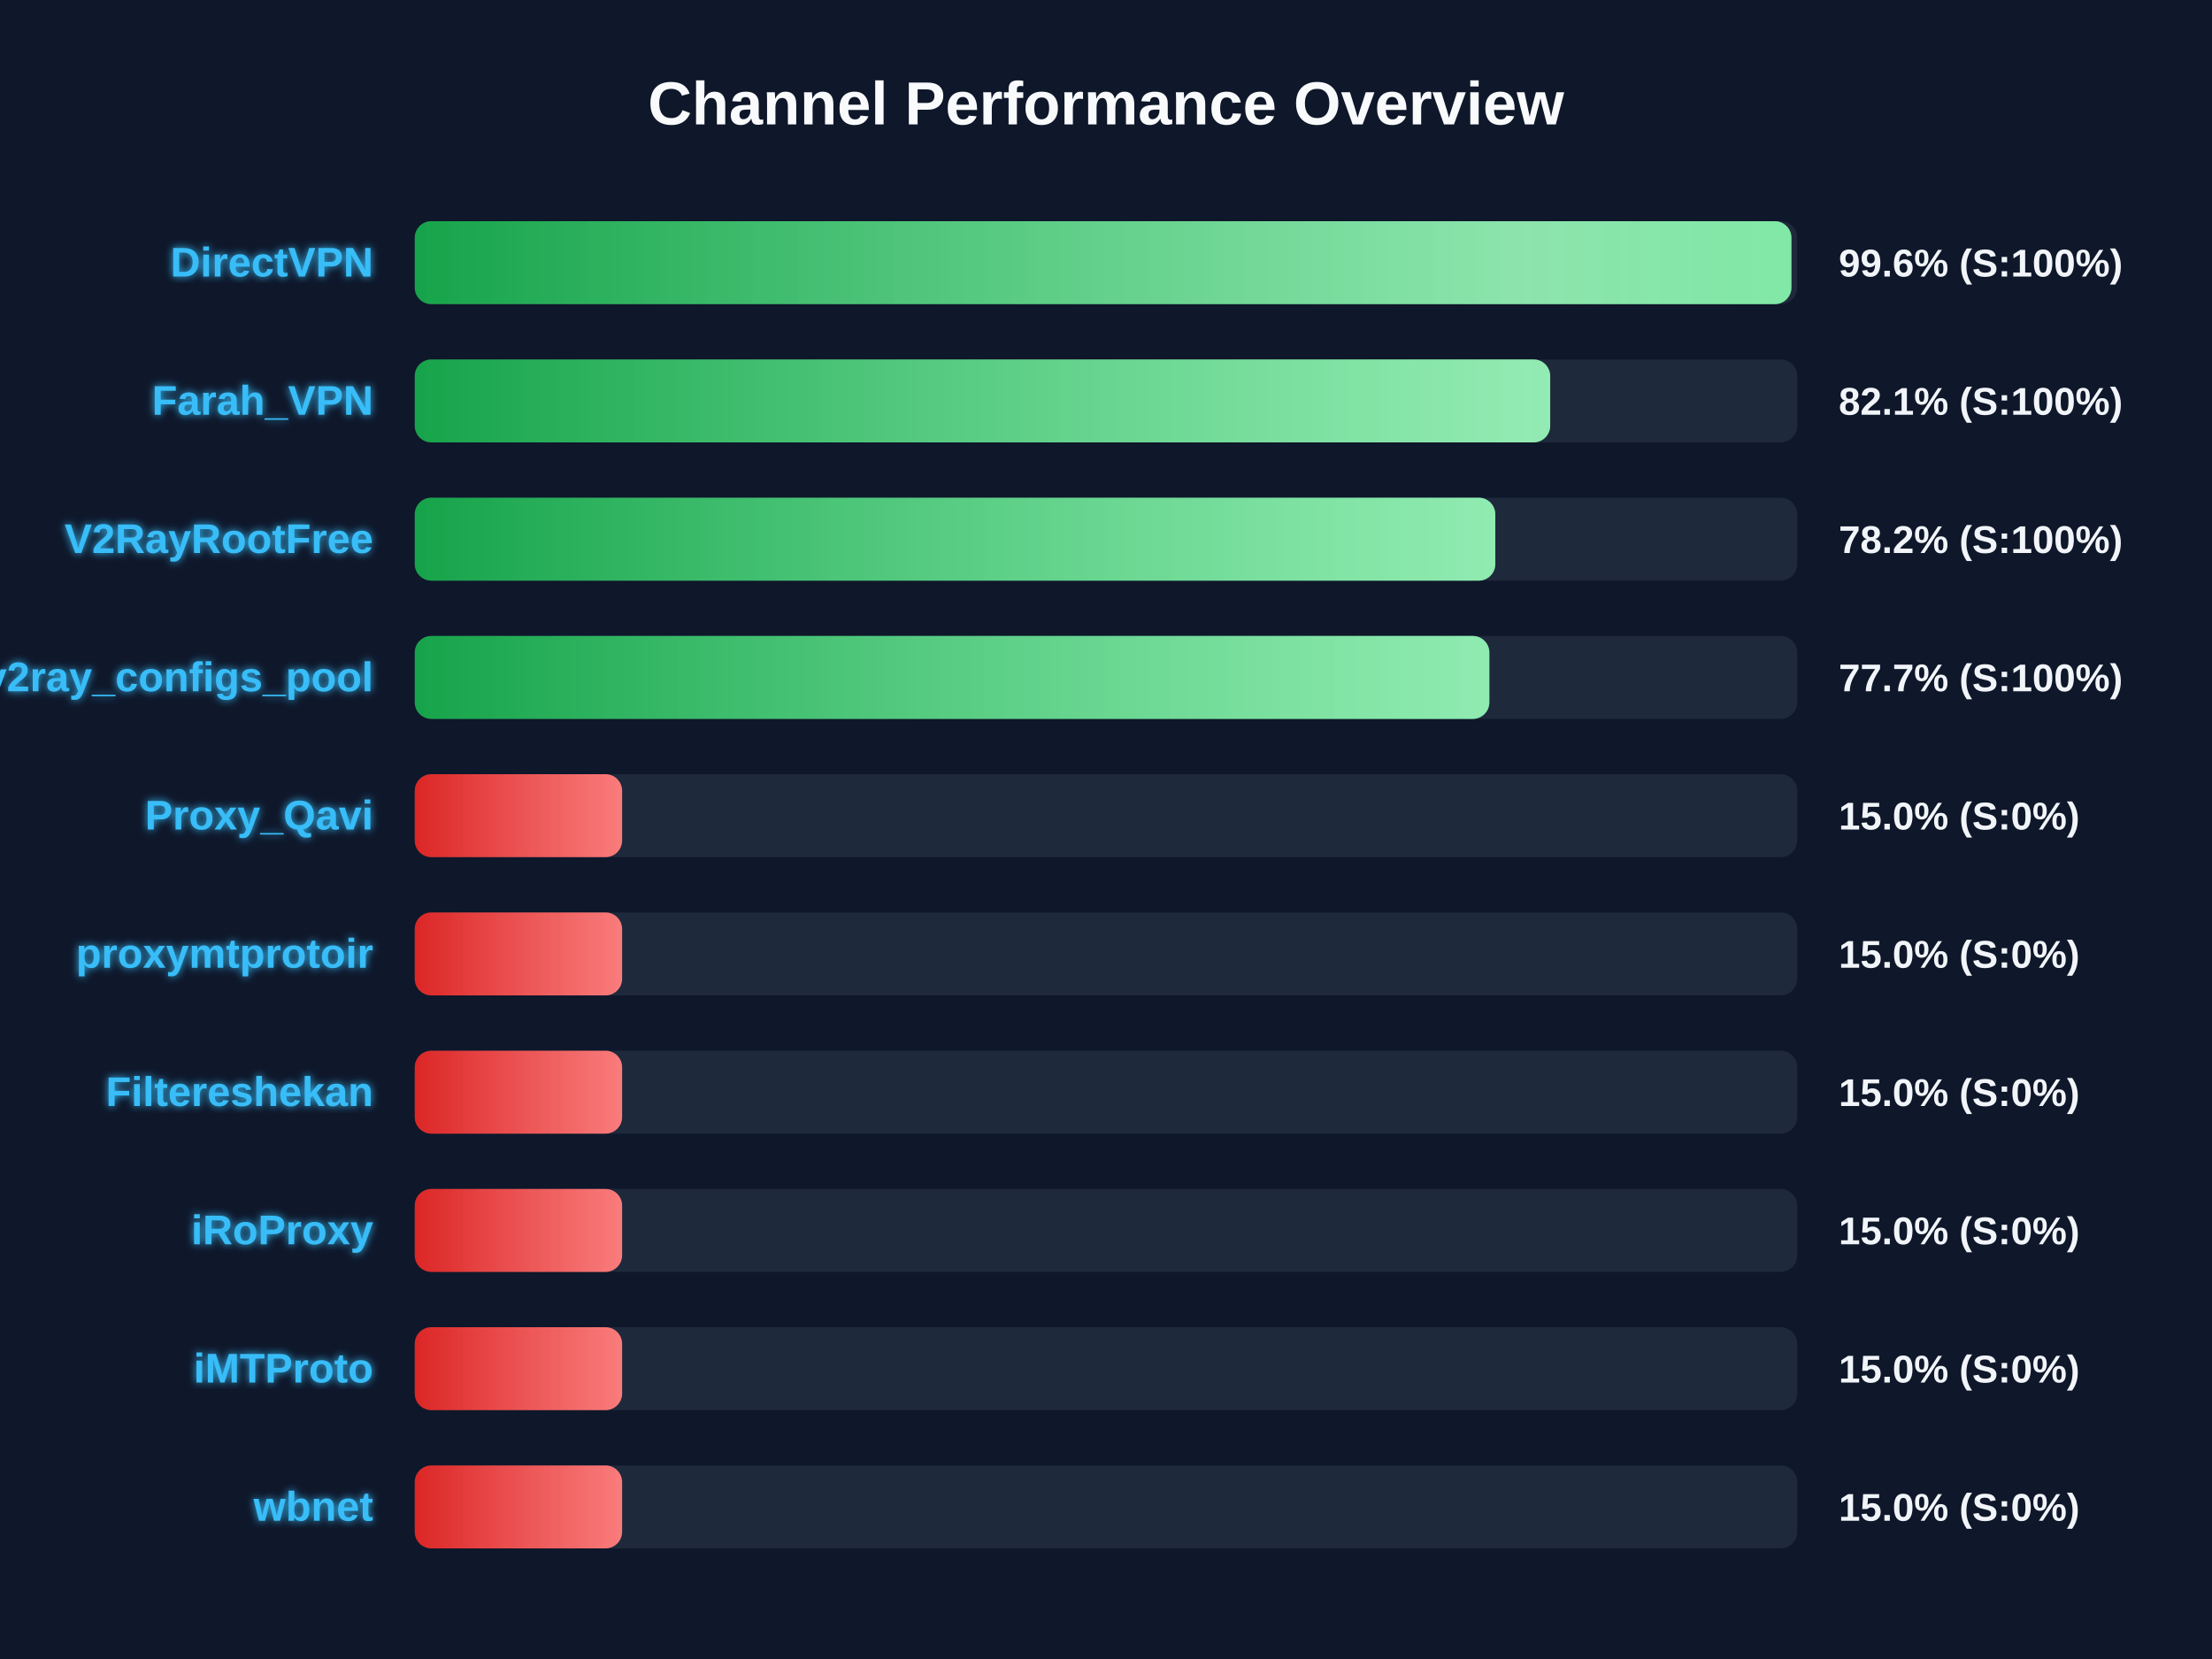
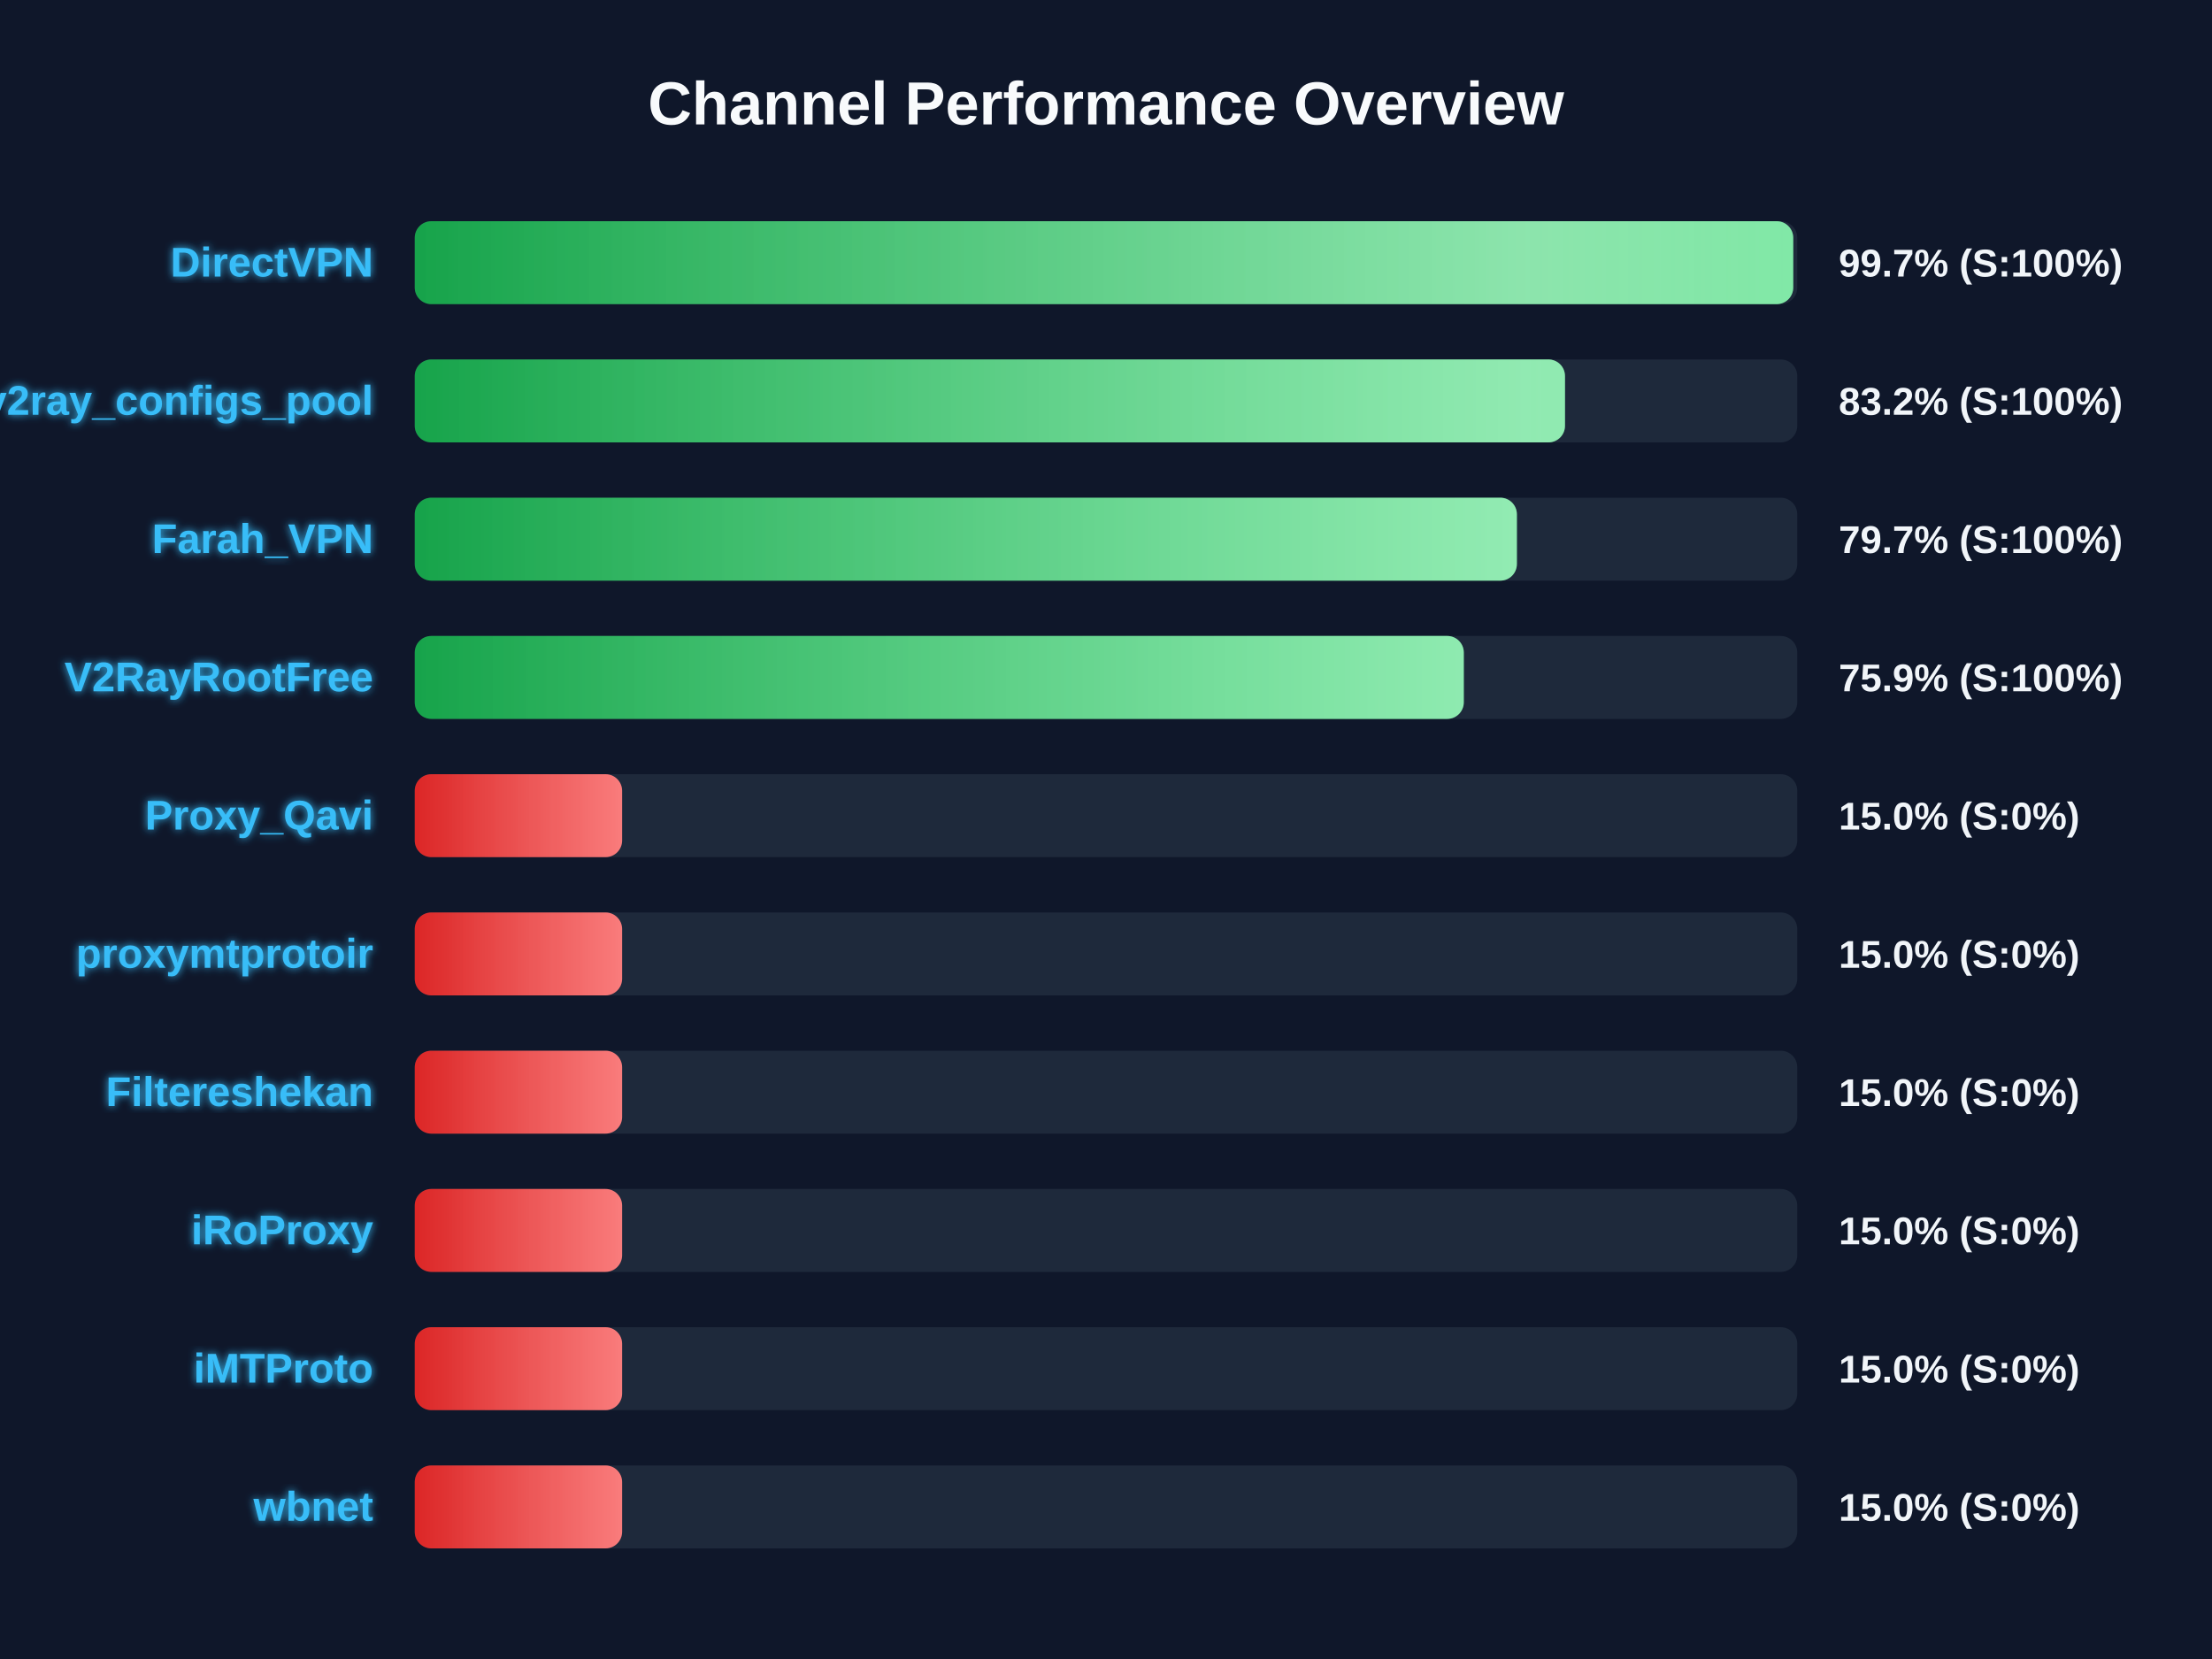
<svg xmlns="http://www.w3.org/2000/svg" width="800" height="600" version="1.1">
  <defs>
    <linearGradient id="grad-green" x1="0%" y1="0%" x2="100%" y2="0%">
      <stop offset="0%" stop-color="#16a34a" />
      <stop offset="100%" stop-color="#4ade80" />
    </linearGradient>
    <linearGradient id="grad-yellow" x1="0%" y1="0%" x2="100%" y2="0%">
      <stop offset="0%" stop-color="#ca8a04" />
      <stop offset="100%" stop-color="#fde047" />
    </linearGradient>
    <linearGradient id="grad-red" x1="0%" y1="0%" x2="100%" y2="0%">
      <stop offset="0%" stop-color="#dc2626" />
      <stop offset="100%" stop-color="#f87171" />
    </linearGradient>
    <linearGradient id="shimmer" x1="0%" y1="0%" x2="100%" y2="0%">
      <stop offset="0%" stop-color="rgba(255,255,255,0)" />
      <stop offset="50%" stop-color="rgba(255,255,255,0.4)" />
      <stop offset="100%" stop-color="rgba(255,255,255,0)" />
    </linearGradient>
    <filter id="glow" x="-20%" y="-20%" width="140%" height="140%">
      <feGaussianBlur stdDeviation="1.5" result="blur" />
      <feComposite in="SourceGraphic" in2="blur" operator="over" />
    </filter>
  </defs>
  <style>
        .bg-rect { fill: #0f172a; }
        .title { font: bold 22px 'Segoe UI', Arial, sans-serif; fill: #f8fafc; }
        .row { font: bold 15px 'Segoe UI', Arial, sans-serif; fill: #38bdf8; filter: url(#glow); }
        .score { font: bold 14px 'Segoe UI', Arial, sans-serif; fill: #f1f5f9; }
        @keyframes shimmer-anim {
            0% { transform: translateX(-100%); }
            100% { transform: translateX(200%); }
        }
        .shimmer-rect {
            animation: shimmer-anim 2.5s infinite linear;
        }
    </style>
  <rect width="100%" height="100%" class="bg-rect" />
  <text x="400" y="45" text-anchor="middle" class="title">Channel Performance Overview</text>
  <rect x="150" y="80" width="500" height="30" fill="#1e293b" rx="6" />
  <clipPath id="clip-0">
-     <rect x="150" y="80" width="497.9" height="30" rx="6" />
+     <rect x="150" y="80" width="498.55" height="30" rx="6" />
  </clipPath>
-   <rect x="150" y="80" width="497.9" height="30" fill="url(#grad-green)" rx="6" />
+   <rect x="150" y="80" width="498.55" height="30" fill="url(#grad-green)" rx="6" />
  <g clip-path="url(#clip-0)">
    <rect x="150" y="80" width="100%" height="30" fill="url(#shimmer)" class="shimmer-rect" />
  </g>
  <text x="135" y="100" text-anchor="end" class="row">DirectVPN</text>
-   <text x="665" y="100" text-anchor="start" class="score">99.6% (S:100%)</text>
+   <text x="665" y="100" text-anchor="start" class="score">99.7% (S:100%)</text>
  <rect x="150" y="130" width="500" height="30" fill="#1e293b" rx="6" />
  <clipPath id="clip-1">
-     <rect x="150" y="130" width="410.65" height="30" rx="6" />
+     <rect x="150" y="130" width="416.0" height="30" rx="6" />
  </clipPath>
-   <rect x="150" y="130" width="410.65" height="30" fill="url(#grad-green)" rx="6" />
+   <rect x="150" y="130" width="416.0" height="30" fill="url(#grad-green)" rx="6" />
  <g clip-path="url(#clip-1)">
    <rect x="150" y="130" width="100%" height="30" fill="url(#shimmer)" class="shimmer-rect" />
  </g>
-   <text x="135" y="150" text-anchor="end" class="row">Farah_VPN</text>
-   <text x="665" y="150" text-anchor="start" class="score">82.1% (S:100%)</text>
+   <text x="135" y="150" text-anchor="end" class="row">v2ray_configs_pool</text>
+   <text x="665" y="150" text-anchor="start" class="score">83.2% (S:100%)</text>
  <rect x="150" y="180" width="500" height="30" fill="#1e293b" rx="6" />
  <clipPath id="clip-2">
-     <rect x="150" y="180" width="390.8" height="30" rx="6" />
+     <rect x="150" y="180" width="398.6" height="30" rx="6" />
  </clipPath>
-   <rect x="150" y="180" width="390.8" height="30" fill="url(#grad-green)" rx="6" />
+   <rect x="150" y="180" width="398.6" height="30" fill="url(#grad-green)" rx="6" />
  <g clip-path="url(#clip-2)">
    <rect x="150" y="180" width="100%" height="30" fill="url(#shimmer)" class="shimmer-rect" />
  </g>
-   <text x="135" y="200" text-anchor="end" class="row">V2RayRootFree</text>
-   <text x="665" y="200" text-anchor="start" class="score">78.2% (S:100%)</text>
+   <text x="135" y="200" text-anchor="end" class="row">Farah_VPN</text>
+   <text x="665" y="200" text-anchor="start" class="score">79.7% (S:100%)</text>
  <rect x="150" y="230" width="500" height="30" fill="#1e293b" rx="6" />
  <clipPath id="clip-3">
-     <rect x="150" y="230" width="388.65" height="30" rx="6" />
+     <rect x="150" y="230" width="379.4" height="30" rx="6" />
  </clipPath>
-   <rect x="150" y="230" width="388.65" height="30" fill="url(#grad-green)" rx="6" />
+   <rect x="150" y="230" width="379.4" height="30" fill="url(#grad-green)" rx="6" />
  <g clip-path="url(#clip-3)">
    <rect x="150" y="230" width="100%" height="30" fill="url(#shimmer)" class="shimmer-rect" />
  </g>
-   <text x="135" y="250" text-anchor="end" class="row">v2ray_configs_pool</text>
-   <text x="665" y="250" text-anchor="start" class="score">77.7% (S:100%)</text>
+   <text x="135" y="250" text-anchor="end" class="row">V2RayRootFree</text>
+   <text x="665" y="250" text-anchor="start" class="score">75.9% (S:100%)</text>
  <rect x="150" y="280" width="500" height="30" fill="#1e293b" rx="6" />
  <clipPath id="clip-4">
    <rect x="150" y="280" width="75.0" height="30" rx="6" />
  </clipPath>
  <rect x="150" y="280" width="75.0" height="30" fill="url(#grad-red)" rx="6" />
  <g clip-path="url(#clip-4)">
    <rect x="150" y="280" width="100%" height="30" fill="url(#shimmer)" class="shimmer-rect" />
  </g>
  <text x="135" y="300" text-anchor="end" class="row">Proxy_Qavi</text>
  <text x="665" y="300" text-anchor="start" class="score">15.0% (S:0%)</text>
  <rect x="150" y="330" width="500" height="30" fill="#1e293b" rx="6" />
  <clipPath id="clip-5">
    <rect x="150" y="330" width="75.0" height="30" rx="6" />
  </clipPath>
  <rect x="150" y="330" width="75.0" height="30" fill="url(#grad-red)" rx="6" />
  <g clip-path="url(#clip-5)">
    <rect x="150" y="330" width="100%" height="30" fill="url(#shimmer)" class="shimmer-rect" />
  </g>
  <text x="135" y="350" text-anchor="end" class="row">proxymtprotoir</text>
  <text x="665" y="350" text-anchor="start" class="score">15.0% (S:0%)</text>
  <rect x="150" y="380" width="500" height="30" fill="#1e293b" rx="6" />
  <clipPath id="clip-6">
    <rect x="150" y="380" width="75.0" height="30" rx="6" />
  </clipPath>
  <rect x="150" y="380" width="75.0" height="30" fill="url(#grad-red)" rx="6" />
  <g clip-path="url(#clip-6)">
    <rect x="150" y="380" width="100%" height="30" fill="url(#shimmer)" class="shimmer-rect" />
  </g>
  <text x="135" y="400" text-anchor="end" class="row">Filtereshekan</text>
  <text x="665" y="400" text-anchor="start" class="score">15.0% (S:0%)</text>
  <rect x="150" y="430" width="500" height="30" fill="#1e293b" rx="6" />
  <clipPath id="clip-7">
    <rect x="150" y="430" width="75.0" height="30" rx="6" />
  </clipPath>
  <rect x="150" y="430" width="75.0" height="30" fill="url(#grad-red)" rx="6" />
  <g clip-path="url(#clip-7)">
    <rect x="150" y="430" width="100%" height="30" fill="url(#shimmer)" class="shimmer-rect" />
  </g>
  <text x="135" y="450" text-anchor="end" class="row">iRoProxy</text>
  <text x="665" y="450" text-anchor="start" class="score">15.0% (S:0%)</text>
  <rect x="150" y="480" width="500" height="30" fill="#1e293b" rx="6" />
  <clipPath id="clip-8">
    <rect x="150" y="480" width="75.0" height="30" rx="6" />
  </clipPath>
  <rect x="150" y="480" width="75.0" height="30" fill="url(#grad-red)" rx="6" />
  <g clip-path="url(#clip-8)">
    <rect x="150" y="480" width="100%" height="30" fill="url(#shimmer)" class="shimmer-rect" />
  </g>
  <text x="135" y="500" text-anchor="end" class="row">iMTProto</text>
  <text x="665" y="500" text-anchor="start" class="score">15.0% (S:0%)</text>
  <rect x="150" y="530" width="500" height="30" fill="#1e293b" rx="6" />
  <clipPath id="clip-9">
    <rect x="150" y="530" width="75.0" height="30" rx="6" />
  </clipPath>
  <rect x="150" y="530" width="75.0" height="30" fill="url(#grad-red)" rx="6" />
  <g clip-path="url(#clip-9)">
    <rect x="150" y="530" width="100%" height="30" fill="url(#shimmer)" class="shimmer-rect" />
  </g>
  <text x="135" y="550" text-anchor="end" class="row">wbnet</text>
  <text x="665" y="550" text-anchor="start" class="score">15.0% (S:0%)</text>
</svg>
